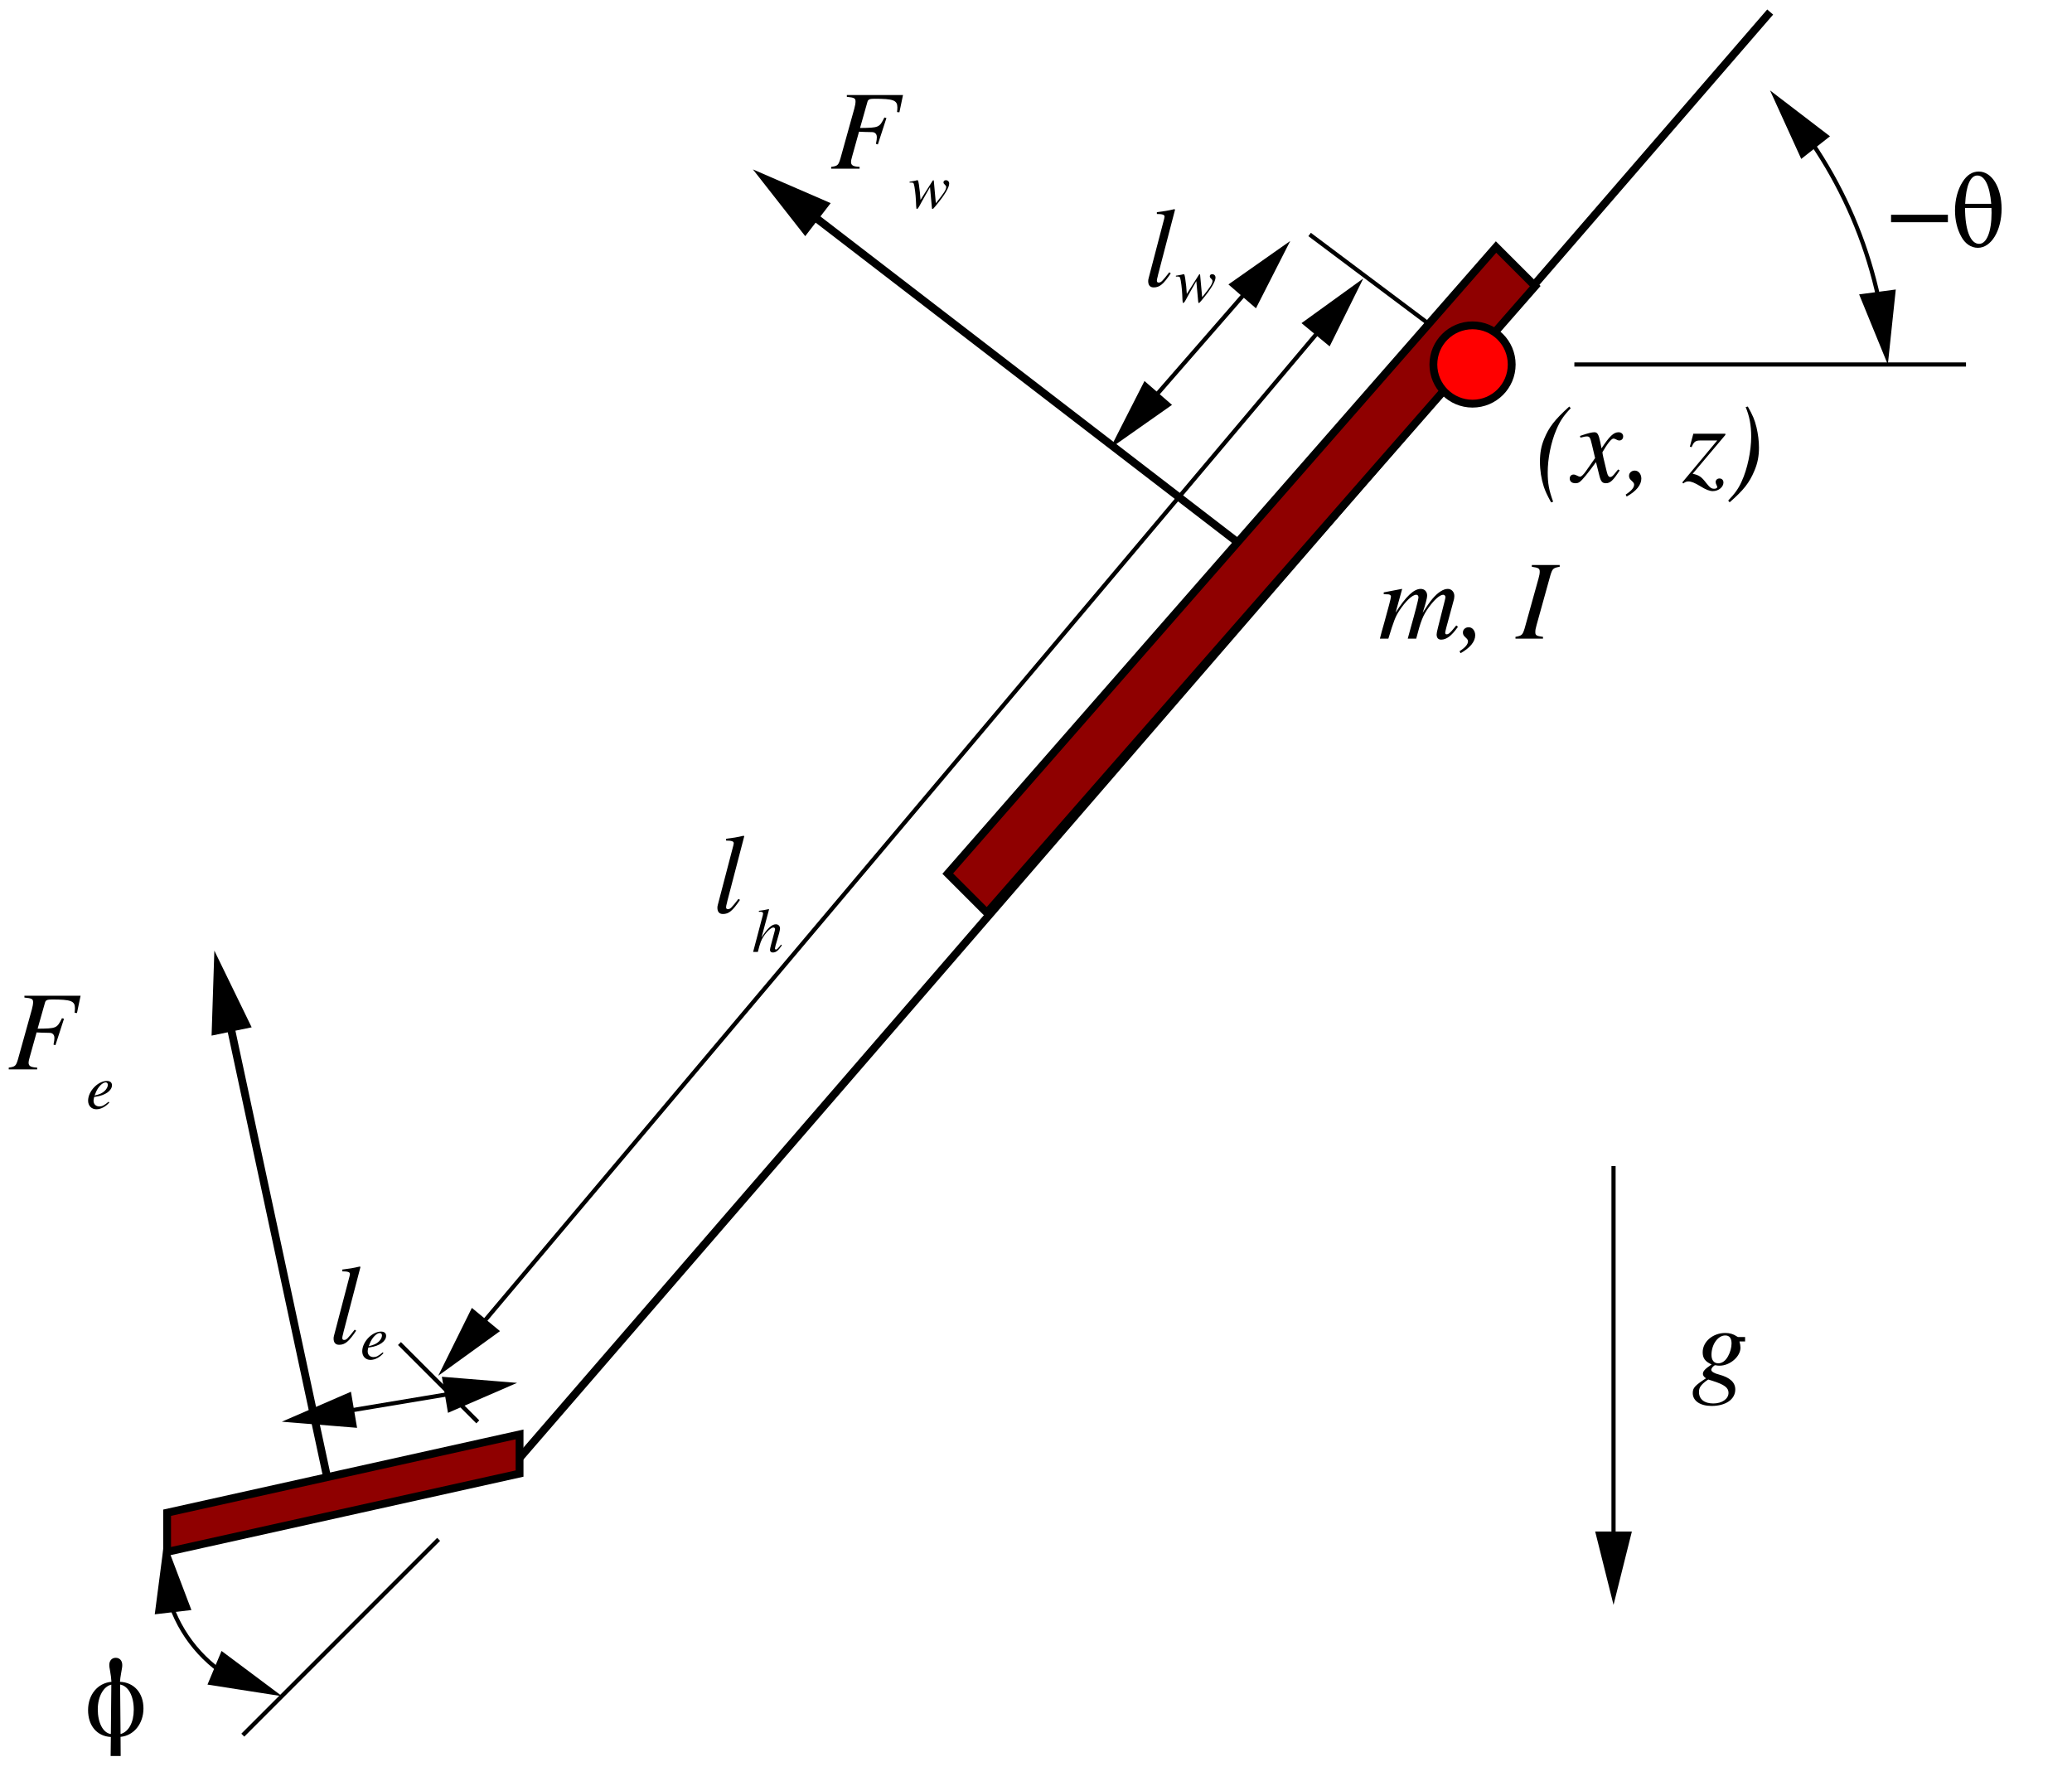
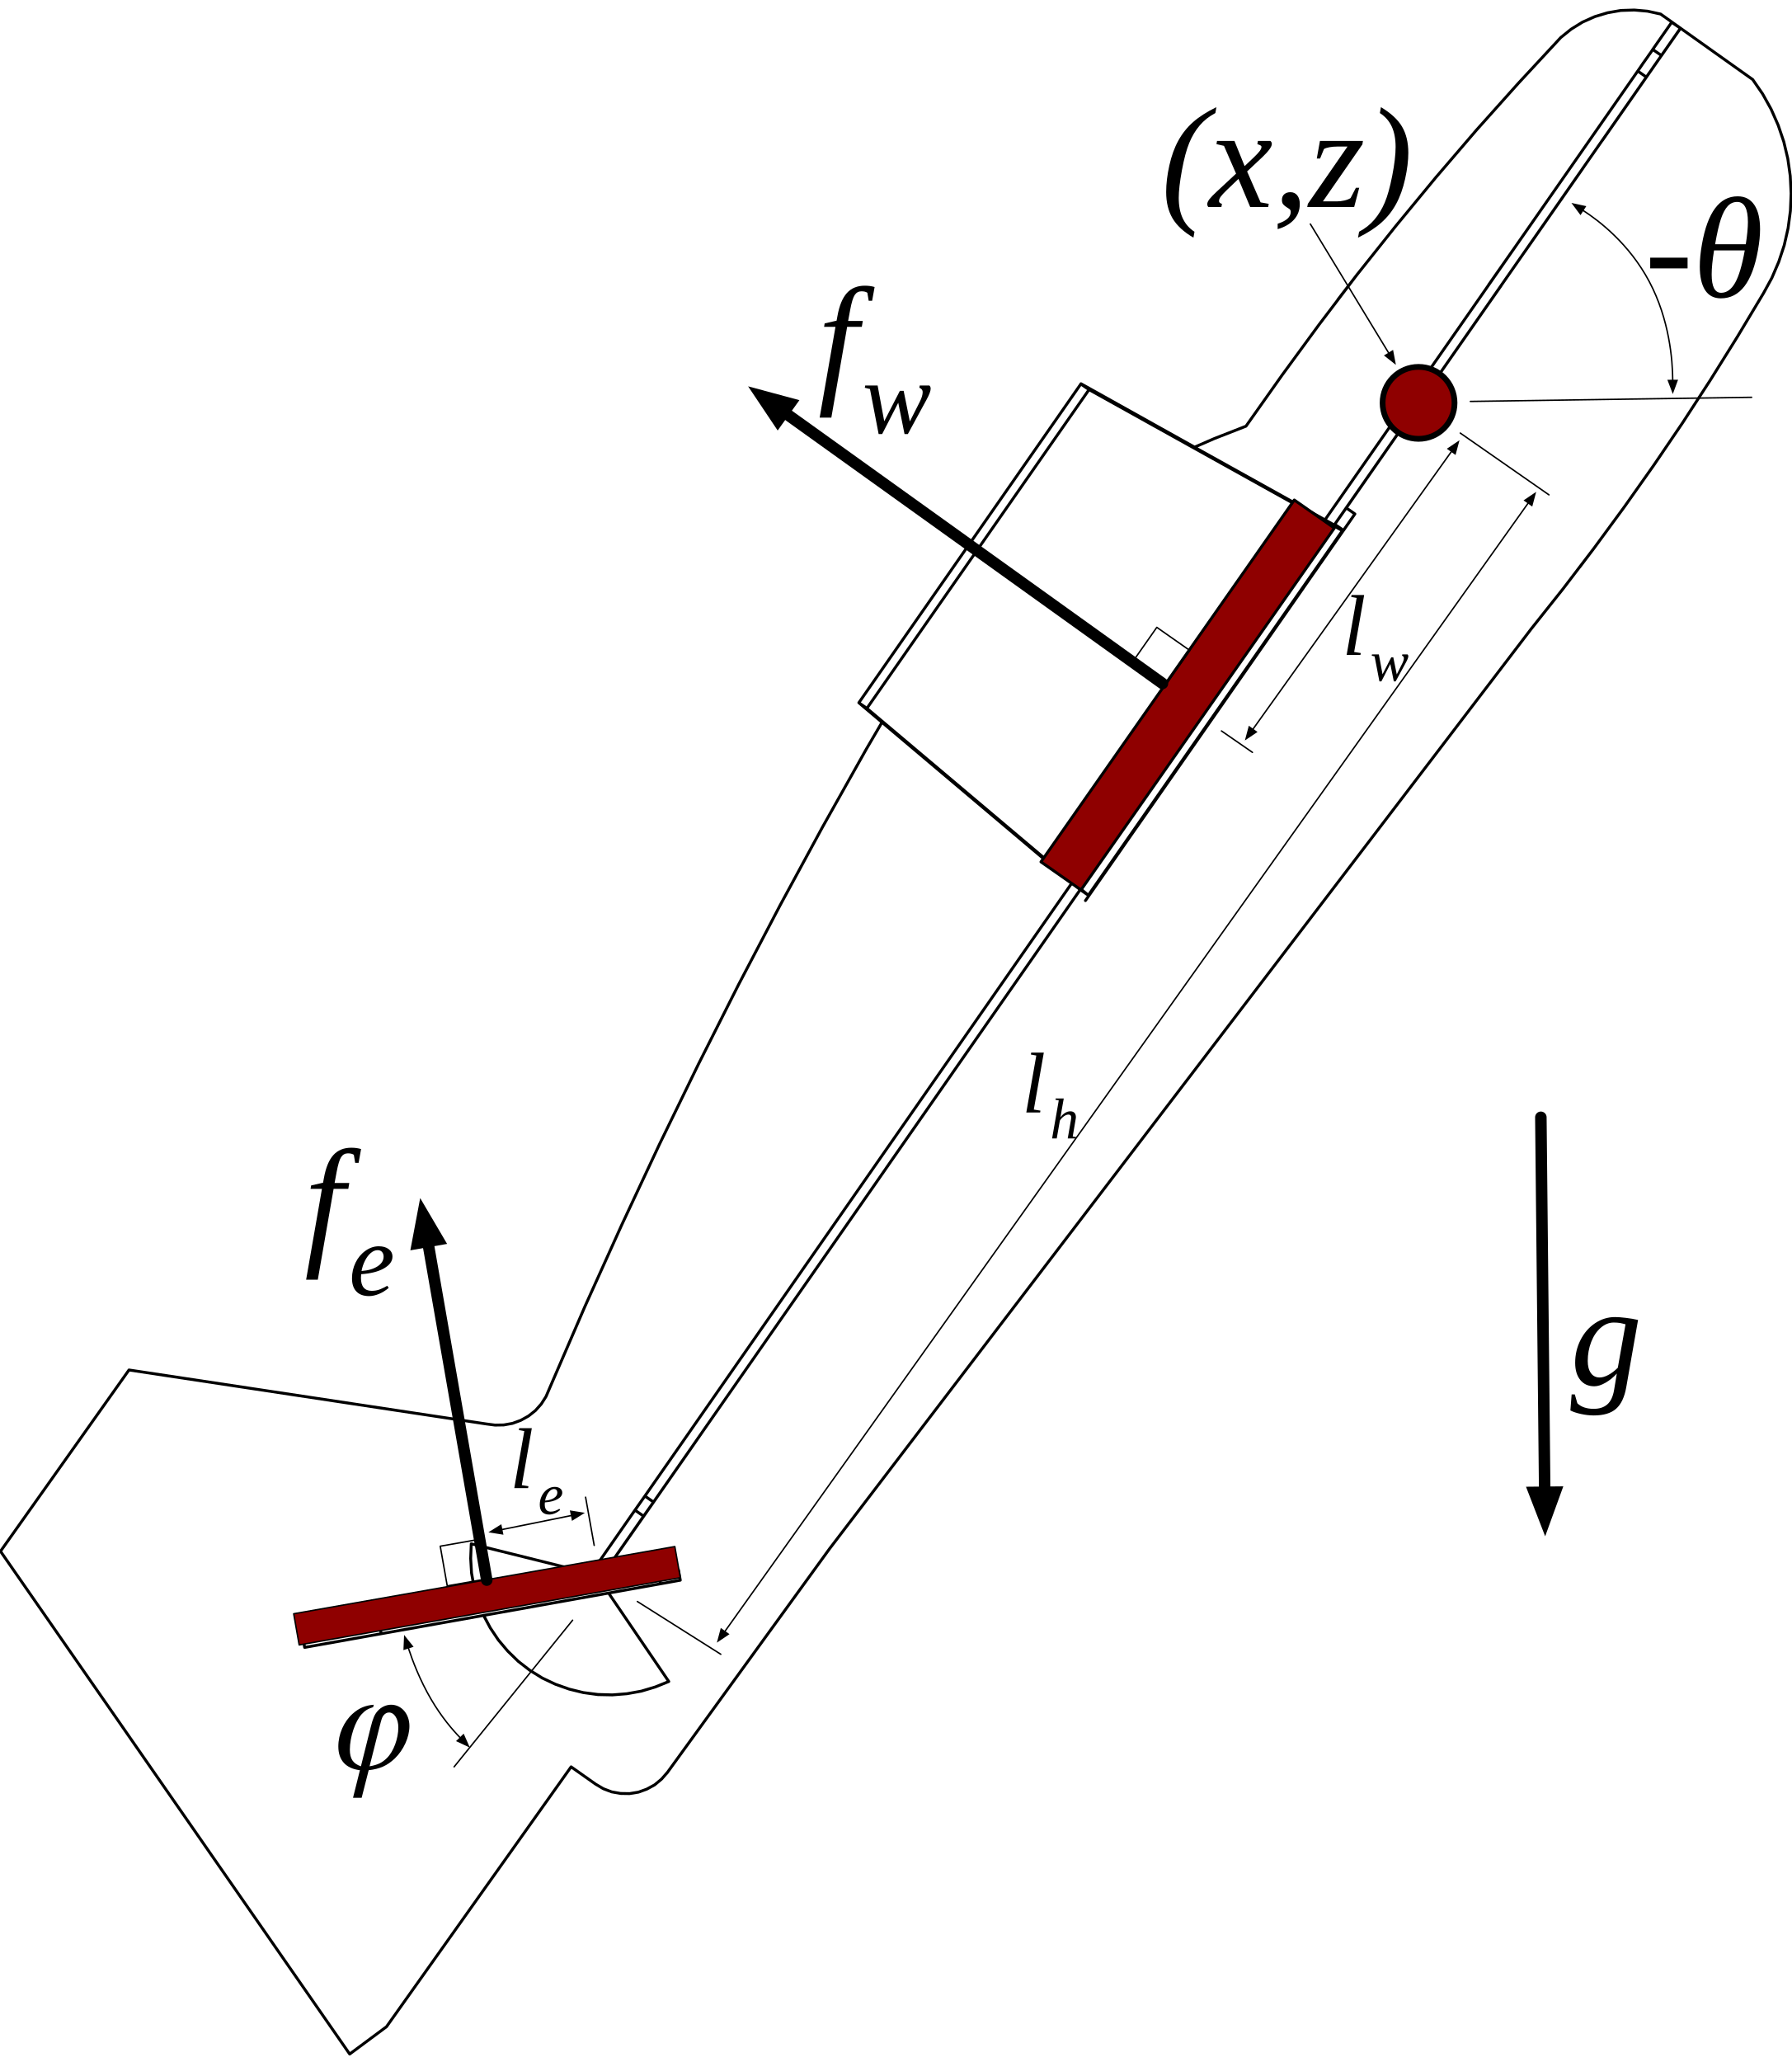
- <svg xmlns="http://www.w3.org/2000/svg" width="239pt" height="206pt" viewBox="2460 1328 3968 3418">
-   <g fill="none">
-     <defs>
-       <clipPath id="cp0">
-         <path clip-rule="evenodd" d="M 2460,1328 H 6428 V 4746 H 2460 z   M 5911,1625 5958,1588 5851,1491 5841,1499z   M 6086,1886 6026,1894 6069,2033 6083,2031z" />
-       </clipPath>
-     </defs>
-     <path d="M 6075,2025 A 849 849 0 0 0 5850 1500" clip-path="url(#cp0)" stroke="#000000" stroke-width="8px" />
-     <polygon points=" 5958,1588 5860,1513 5911,1625 5958,1588" stroke="#000000" stroke-width="8px" stroke-miterlimit="8" fill="#000000" />
-     <polygon points=" 6026,1894 6073,2009 6086,1886 6026,1894" stroke="#000000" stroke-width="8px" stroke-miterlimit="8" fill="#000000" />
-     <polyline points=" 5850,1350 3450,4125" stroke="#000000" stroke-width="15px" />
-     <defs>
-       <clipPath id="cp1">
-         <path clip-rule="evenodd" d="M 2460,1328 H 6428 V 4746 H 2460 z   M 3139,4057 3129,3998 2992,4044 2994,4058z   M 3311,3968 3321,4027 3458,3981 3456,3967z" />
-       </clipPath>
-     </defs>
-     <polyline points=" 3450,3975 3000,4050" clip-path="url(#cp1)" stroke="#000000" stroke-width="8px" />
-     <polygon points=" 3129,3998 3016,4047 3139,4057 3129,3998" stroke="#000000" stroke-width="8px" stroke-miterlimit="8" fill="#000000" />
-     <polygon points=" 3321,4027 3434,3978 3311,3968 3321,4027" stroke="#000000" stroke-width="8px" stroke-miterlimit="8" fill="#000000" />
-     <defs>
-       <clipPath id="cp2">
-         <path clip-rule="evenodd" d="M 2460,1328 H 6428 V 4746 H 2460 z   M 4002,1767 4039,1719 3898,1635 3885,1652z   M 3311,3968 3321,4027 3458,3981 3456,3967z" />
-       </clipPath>
-     </defs>
-     <polyline points=" 4875,2400 3900,1650" clip-path="url(#cp2)" stroke="#000000" stroke-width="15px" />
-     <polygon points=" 4039,1719 3926,1670 4002,1767 4039,1719" stroke="#000000" stroke-width="15px" stroke-miterlimit="8" fill="#000000" />
-     <defs>
-       <clipPath id="cp3">
-         <path clip-rule="evenodd" d="M 2460,1328 H 6428 V 4746 H 2460 z   M 5580,4264 5520,4264 5543,4407 5557,4407z   M 3311,3968 3321,4027 3458,3981 3456,3967z" />
-       </clipPath>
-     </defs>
-     <polyline points=" 5550,3560 5550,4400" clip-path="url(#cp3)" stroke="#000000" stroke-width="8px" />
-     <polygon points=" 5520,4264 5550,4384 5580,4264 5520,4264" stroke="#000000" stroke-width="8px" stroke-miterlimit="8" fill="#000000" />
-     <polyline points=" 5268,2001 4968,1776" stroke="#000000" stroke-width="8px" />
-     <defs>
-       <clipPath id="cp4">
-         <path clip-rule="evenodd" d="M 2460,1328 H 6428 V 4746 H 2460 z   M 4698,2102 4653,2063 4576,2186 4587,2195z   M 4819,1872 4864,1911 4941,1788 4930,1779z" />
-       </clipPath>
-     </defs>
-     <polyline points=" 4931,1789 4586,2185" clip-path="url(#cp4)" stroke="#000000" stroke-width="8px" />
-     <polygon points=" 4653,2063 4597,2173 4698,2102 4653,2063" stroke="#000000" stroke-width="8px" stroke-miterlimit="8" fill="#000000" />
-     <polygon points=" 4864,1911 4920,1801 4819,1872 4864,1911" stroke="#000000" stroke-width="8px" stroke-miterlimit="8" fill="#000000" />
-     <defs>
-       <clipPath id="cp5">
-         <path clip-rule="evenodd" d="M 2460,1328 H 6428 V 4746 H 2460 z   M 2873,3301 2931,3289 2878,3134 2858,3138z   M 4819,1872 4864,1911 4941,1788 4930,1779z" />
-       </clipPath>
-     </defs>
-     <polyline points=" 3095,4196 2870,3146" clip-path="url(#cp5)" stroke="#000000" stroke-width="15px" />
-     <polygon points=" 2931,3289 2877,3178 2873,3301 2931,3289" stroke="#000000" stroke-width="15px" stroke-miterlimit="8" fill="#000000" />
-     <polyline points=" 6225,2025 5475,2025" stroke="#000000" stroke-width="8px" />
-     <polyline points=" 2925,4650 3300,4275" stroke="#000000" stroke-width="8px" />
-     <polygon points=" 4275,3000 5325,1800 5400,1875 4350,3075" fill="#8f0000" stroke="#000000" stroke-width="15px" />
-     <polygon points=" 3455,4074 2780,4224 2780,4299 3455,4149" fill="#8f0000" stroke="#000000" stroke-width="15px" />
-     <defs>
-       <clipPath id="cp6">
-         <path clip-rule="evenodd" d="M 2460,1328 H 6428 V 4746 H 2460 z   M 3411,3876 3365,3838 3290,3962 3301,3971z   M 4959,1946 5005,1984 5080,1860 5069,1851z" />
-       </clipPath>
-     </defs>
-     <polyline points=" 5070,1861 3300,3961" clip-path="url(#cp6)" stroke="#000000" stroke-width="8px" />
-     <polygon points=" 3365,3838 3310,3949 3411,3876 3365,3838" stroke="#000000" stroke-width="8px" stroke-miterlimit="8" fill="#000000" />
-     <polygon points=" 5005,1984 5060,1873 4959,1946 5005,1984" stroke="#000000" stroke-width="8px" stroke-miterlimit="8" fill="#000000" />
-     <polyline points=" 3375,4050 3225,3900" stroke="#000000" stroke-width="8px" />
-     <text xml:space="preserve" x="4050" y="1650" fill="#000000" font-family="Times" font-style="italic" font-weight="normal" font-size="216" text-anchor="start">F</text>
-     <text xml:space="preserve" x="2475" y="3375" fill="#000000" font-family="Times" font-style="italic" font-weight="normal" font-size="216" text-anchor="start">F</text>
-     <text xml:space="preserve" x="5700" y="3975" fill="#000000" font-family="Times" font-style="italic" font-weight="normal" font-size="216" text-anchor="start">g</text>
-     <text xml:space="preserve" x="4200" y="1725" fill="#000000" font-family="Times" font-style="italic" font-weight="normal" font-size="120" text-anchor="start">w</text>
-     <text xml:space="preserve" x="2625" y="3450" fill="#000000" font-family="Times" font-style="italic" font-weight="normal" font-size="120" text-anchor="start">e</text>
-     <text xml:space="preserve" x="4650" y="1875" fill="#000000" font-family="Times" font-style="italic" font-weight="normal" font-size="216" text-anchor="start">l</text>
-     <text xml:space="preserve" x="4710" y="1905" fill="#000000" font-family="Times" font-style="italic" font-weight="normal" font-size="120" text-anchor="start">w</text>
-     <text xml:space="preserve" x="3150" y="3930" fill="#000000" font-family="Times" font-style="italic" font-weight="normal" font-size="120" text-anchor="start">e</text>
-     <text xml:space="preserve" x="3090" y="3900" fill="#000000" font-family="Times" font-style="italic" font-weight="normal" font-size="216" text-anchor="start">l</text>
-     <text xml:space="preserve" x="5100" y="2550" fill="#000000" font-family="Times" font-style="italic" font-weight="normal" font-size="216" text-anchor="start">m, I</text>
-     <text xml:space="preserve" x="6075" y="1800" fill="#000000" font-family="Times,Symbol" font-style="normal" font-weight="normal" font-size="216" text-anchor="start">−θ</text>
-     <text xml:space="preserve" x="5400" y="2250" fill="#000000" font-family="Times" font-style="italic" font-weight="normal" font-size="216" text-anchor="start">(x, z)</text>
-     <text xml:space="preserve" x="2625" y="4650" fill="#000000" font-family="Times,Symbol" font-style="normal" font-weight="normal" font-size="216" text-anchor="start">ϕ</text>
-     <text xml:space="preserve" x="3900" y="3150" fill="#000000" font-family="Times" font-style="italic" font-weight="normal" font-size="120" text-anchor="start">h</text>
-     <text xml:space="preserve" x="3825" y="3075" fill="#000000" font-family="Times" font-style="italic" font-weight="normal" font-size="216" text-anchor="start">l</text>
-     <defs>
-       <clipPath id="cp7">
-         <path clip-rule="evenodd" d="M 2460,1328 H 6428 V 4746 H 2460 z   M 2886,4495 2863,4550 3004,4584 3009,4571z   M 2761,4414 2821,4407 2781,4267 2767,4269z" />
-       </clipPath>
-     </defs>
-     <path d="M 2775,4275 A 265 265 0 0 0 3000 4575" clip-path="url(#cp7)" stroke="#000000" stroke-width="8px" />
-     <polygon points=" 2863,4550 2985,4569 2886,4495 2863,4550" stroke="#000000" stroke-width="8px" stroke-miterlimit="8" fill="#000000" />
-     <polygon points=" 2821,4407 2777,4291 2761,4414 2821,4407" stroke="#000000" stroke-width="8px" stroke-miterlimit="8" fill="#000000" />
-     <circle cx="5280" cy="2025" r="75" fill="#ff0000" stroke="#000000" stroke-width="15px" />
+ <svg xmlns="http://www.w3.org/2000/svg" version="1.1" viewBox="0 0 1245.31 1433" width="1245.31" height="1433">
+   <defs>
+     <marker orient="auto" overflow="visible" markerUnits="strokeWidth" id="FilledArrow_Marker" stroke-linejoin="miter" stroke-miterlimit="10" viewBox="-1 -2 5 4" markerWidth="5" markerHeight="4" color="black">
+       <g>
+         <path d="M 2.4 0 L 0 -.9 L 0 .9 Z" fill="currentColor" stroke="currentColor" stroke-width="1" />
+       </g>
+     </marker>
+     <font-face font-family="Times New Roman" font-size="100" panose-1="2 2 5 3 5 4 5 9 3 4" units-per-em="1000" underline-position="-108.887" underline-thickness="48.828" slope="-163.33" x-height="430.176" cap-height="662.109" ascent="891.113" descent="-216.309" font-style="italic" font-weight="400">
+       <font-face-src>
+         <font-face-name name="TimesNewRomanPS-ItalicMT" />
+       </font-face-src>
+     </font-face>
+     <font-face font-family="Times New Roman" font-size="72" panose-1="2 2 5 3 5 4 5 9 3 4" units-per-em="1000" underline-position="-108.887" underline-thickness="48.828" slope="-226.847" x-height="430.176" cap-height="662.109" ascent="891.113" descent="-216.309" font-style="italic" font-weight="400">
+       <font-face-src>
+         <font-face-name name="TimesNewRomanPS-ItalicMT" />
+       </font-face-src>
+     </font-face>
+     <marker orient="auto" overflow="visible" markerUnits="strokeWidth" id="FilledArrow_Marker_2" stroke-linejoin="miter" stroke-miterlimit="10" viewBox="-1 -4 10 8" markerWidth="10" markerHeight="8" color="black">
+       <g>
+         <path d="M 8 0 L 0 -3 L 0 3 Z" fill="currentColor" stroke="currentColor" stroke-width="1" />
+       </g>
+     </marker>
+     <marker orient="auto" overflow="visible" markerUnits="strokeWidth" id="FilledArrow_Marker_3" stroke-linejoin="miter" stroke-miterlimit="10" viewBox="-9 -4 10 8" markerWidth="10" markerHeight="8" color="black">
+       <g>
+         <path d="M -8 0 L 0 3 L 0 -3 Z" fill="currentColor" stroke="currentColor" stroke-width="1" />
+       </g>
+     </marker>
+     <font-face font-family="Times" font-size="100" panose-1="0 0 5 0 0 0 0 9 0 0" units-per-em="1000" underline-position="-75.684" underline-thickness="49.316" slope="-150" x-height="446.289" cap-height="652.344" ascent="750" descent="-250" font-style="italic" font-weight="400">
+       <font-face-src>
+         <font-face-name name="Times-Italic" />
+       </font-face-src>
+     </font-face>
+     <marker orient="auto" overflow="visible" markerUnits="strokeWidth" id="FilledArrow_Marker_4" stroke-linejoin="miter" stroke-miterlimit="10" viewBox="-4 -2 6 4" markerWidth="6" markerHeight="4" color="black">
+       <g>
+         <path d="M -2.4 0 L 0 .9 L 0 -.9 Z" fill="currentColor" stroke="currentColor" stroke-width="1" />
+       </g>
+     </marker>
+     <font-face font-family="Times New Roman" font-size="60" panose-1="2 2 5 3 5 4 5 9 3 4" units-per-em="1000" underline-position="-108.887" underline-thickness="48.828" slope="-272.217" x-height="430.176" cap-height="662.109" ascent="891.113" descent="-216.309" font-style="italic" font-weight="400">
+       <font-face-src>
+         <font-face-name name="TimesNewRomanPS-ItalicMT" />
+       </font-face-src>
+     </font-face>
+     <font-face font-family="Times New Roman" font-size="40" panose-1="2 2 5 3 5 4 5 9 3 4" units-per-em="1000" underline-position="-108.887" underline-thickness="48.828" slope="-408.325" x-height="430.176" cap-height="662.109" ascent="891.113" descent="-216.309" font-style="italic" font-weight="400">
+       <font-face-src>
+         <font-face-name name="TimesNewRomanPS-ItalicMT" />
+       </font-face-src>
+     </font-face>
+   </defs>
+   <g id="Canvas_1" stroke-opacity="1" stroke-dasharray="none" stroke="none" fill="none" fill-opacity="1">
+     <g id="Canvas_1: Layer 1">
+       <g id="Graphic_2">
+         <path d="M 405.95 1106.174 L 405.85 1106.274 L 405.85 1106.374 L 405.95 1106.574 L 406.05 1106.674 L 406.45 1106.674 L 406.45 1106.574 M 406.45 1106.574 L 406.45 1106.674 L 406.05 1106.674 L 405.95 1106.574 L 405.85 1106.374 M 405.85 1106.374 L 405.85 1106.274 L 405.95 1106.174 M 211.75 1144.874 L 264.95 1135.374 M 210.45 1137.574 L 211.75 1144.874 M 405.95 1106.174 L 405.85 1106.274 L 405.85 1106.574 L 405.95 1106.674 L 406.15 1106.774 L 406.25 1106.774 L 406.35 1106.674 L 406.45 1106.574 M 264.95 1135.374 L 459.05 1100.674 M 405.85 1106.474 L 405.85 1106.574 L 405.95 1106.674 L 406.15 1106.774 L 406.25 1106.774 L 406.35 1106.674 L 406.45 1106.574 L 406.55 1106.474 L 406.55 1106.374 L 406.45 1106.174 L 406.35 1106.074 L 405.95 1106.074 L 405.85 1106.174 L 405.85 1106.474 M 263.65 1128.174 L 264.95 1135.374 M 459.05 1100.674 L 472.85 1098.174 M 471.55 1090.974 L 472.85 1098.174 M 457.75 1093.474 L 459.05 1100.674 M 414.35 1101.174 L 418.45 1100.474 M 401.15 1103.574 L 404.05 1102.974 M 404.05 1102.974 L 333.25 1115.674 M 418.45 1100.374 L 414.35 1101.174 M 333.25 1115.674 L 340.05 1114.474 M 340.05 1114.474 L 343.45 1113.874 L 346.25 1113.374 L 348.25 1112.974 L 349.25 1112.774 L 348.25 1112.974 L 346.25 1113.374 L 343.45 1113.874 L 340.05 1114.474 M 340.05 1114.474 L 210.45 1137.574 M 210.45 1137.574 L 263.65 1128.174 M 263.65 1128.174 L 457.75 1093.474 M 457.75 1093.474 L 471.55 1090.974 M 471.55 1090.974 L 401.15 1103.574 M 1162.05 15.374 L 1168.05 19.574 M 1167.35 19.074 L 1168.05 19.574 M 1161.95 15.474 L 1162.05 15.374 M 1162.05 15.374 L 1168.05 19.574 M 1148.75 34.374 L 1161.95 15.474 M 1161.95 15.474 L 1168.05 19.674 M 920.95 361.274 L 1138.35 49.374 M 448.25 1039.674 L 745.15 613.474 M 1138.35 49.374 L 1140.15 46.774 L 1141.85 44.274 L 1143.55 41.874 L 1145.05 39.774 L 1146.35 37.874 L 1147.45 36.374 L 1148.25 35.174 L 1148.75 34.374 M 1148.75 34.374 L 1154.85 38.574 M 1138.35 49.374 L 1144.35 53.574 M 406.45 1106.574 L 406.45 1106.674 L 406.05 1106.674 M 406.05 1106.674 L 405.95 1106.574 L 405.85 1106.374 L 405.85 1106.274 L 405.95 1106.174 M 404.05 1103.074 L 441.35 1049.474 M 406.45 1106.574 L 406.55 1106.474 L 406.55 1106.174 L 406.45 1106.074 L 406.05 1106.074 L 405.95 1106.174 M 441.35 1049.474 L 448.25 1039.674 M 448.25 1039.674 L 454.25 1043.874 M 441.35 1049.474 L 447.35 1053.674 M 1085.75 137.774 L 1085.45 138.174 L 1085.25 138.474 L 1085.05 138.674 L 1084.95 138.774 L 1085.05 138.674 L 1085.25 138.474 L 1085.45 138.174 L 1085.75 137.774 L 1085.95 137.374 L 1086.25 136.974 L 1086.35 136.774 L 1086.25 136.974 L 1085.95 137.374 L 1085.75 137.774 M 607.45 824.074 L 620.35 805.474 M 1005.95 252.174 L 1043.35 198.574 M 1168.05 19.674 L 1168.05 19.574 M 1154.85 38.574 L 1168.05 19.674 M 1144.35 53.574 L 1146.15 50.974 L 1147.95 48.474 L 1149.55 46.074 L 1151.05 43.974 L 1152.35 42.074 L 1153.45 40.574 L 1154.25 39.374 L 1154.85 38.574 M 927.45 364.774 L 1144.35 53.574 M 454.25 1043.874 L 750.35 618.974 M 447.35 1053.674 L 454.25 1043.874 M 414.25 1101.174 L 447.35 1053.674 M 416.65 1097.774 L 414.25 1101.174 M 1168.05 19.574 L 1113.75 97.574 M 1059.85 174.874 L 1100.35 116.774 M 738.35 636.174 L 748.45 621.674 M 479.25 1008.074 L 489.85 992.774 M 430.55 1077.874 L 441.45 1062.274 M 495.45 984.774 L 495.15 985.174 L 494.95 985.474 L 494.75 985.774 L 494.95 985.474 L 495.15 985.174 L 495.45 984.774 L 495.65 984.374 L 495.95 984.074 L 496.05 983.874 L 496.15 983.774 L 496.05 983.874 L 495.95 984.074 L 495.65 984.374 L 495.45 984.774 M 927.75 364.374 L 935.75 352.974 M 935.75 352.974 L 941.75 357.174 M 748.45 621.674 L 750.85 618.274 M 756.45 622.174 L 756.85 622.474 M 927.45 364.874 L 927.75 364.374 M 927.75 364.374 L 933.85 368.574 M 927.45 364.874 L 933.45 369.074 M 778.05 591.974 L 790.25 574.574 M 933.85 368.574 L 941.75 357.174 M 933.45 369.074 L 933.85 368.574 M 756.85 622.474 L 933.45 369.074 M 754.45 625.874 L 756.85 622.474 M 905.85 408.574 L 916.55 393.374 M 750.85 618.274 L 596.95 488.374 M 750.85 618.274 L 756.45 622.174 M 596.95 488.374 L 751.25 266.874 M 596.95 488.374 L 602.55 492.274 M 933.05 368.774 L 756.45 622.174 M 602.55 492.274 L 756.95 270.774 M 756.45 622.174 L 602.55 492.274 M 756.95 270.774 L 933.05 368.774 M 927.45 364.874 L 933.05 368.774 M 751.25 266.874 L 927.45 364.874 M 751.25 266.874 L 756.95 270.774 M 751.35 266.674 L 830.35 310.774 M 751.35 266.874 L 751.35 266.674 M 268.65 1408.474 L 396.95 1227.874 M 463.95 1231.674 L 463.45 1232.374 M 333.25 1115.674 L 332.25 1112.974 L 329.55 1103.174 L 327.75 1093.174 L 327.15 1083.074 L 327.55 1072.874 M 464.85 1168.574 L 455.45 1172.374 L 445.75 1175.274 L 435.75 1177.074 L 425.65 1177.874 L 415.55 1177.574 L 405.45 1176.274 L 395.65 1173.874 L 386.05 1170.474 L 376.95 1166.174 L 368.25 1160.774 L 360.25 1154.574 L 352.95 1147.474 L 346.45 1139.774 L 340.75 1131.274 L 336.15 1122.574 M 89.65 952.074 L 337.95 989.574 M 376.15 975.774 L 372.15 980.274 L 367.35 984.074 L 361.95 987.074 L 356.25 989.174 L 350.15 990.274 L 344.05 990.374 L 337.95 989.574 M 576.55 1076.374 L 463.95 1231.674 M 830.25 310.774 L 844.05 304.774 L 866.05 296.174 M 1034.85 197.874 L 1034.75 197.874 M 1034.75 197.874 L 1051.35 174.174 M 1225.75 203.774 L 1207.45 234.274 L 1188.65 264.374 L 1169.35 294.074 L 1149.45 323.374 L 1128.95 352.374 L 1107.95 380.974 L 1097.95 394.174 M 929.95 208.174 L 943.15 190.974 L 970.25 156.974 L 997.95 123.374 L 1026.25 90.374 L 1055.25 57.974 L 1084.85 26.074 M 1084.85 26.074 L 1092.05 20.274 L 1099.95 15.374 L 1108.45 11.574 L 1117.45 8.874 L 1126.55 7.274 L 1135.95 6.974 L 1145.15 7.774 L 1154.25 9.774 M 1218.25 55.274 L 1154.25 9.774 M 1218.25 55.274 L 1225.15 65.274 L 1231.05 75.874 L 1235.95 86.974 L 1239.85 98.474 L 1242.65 110.274 L 1244.35 122.274 L 1244.95 134.474 L 1244.45 146.574 L 1242.85 158.574 L 1240.15 170.474 L 1236.35 181.974 L 1231.55 193.174 L 1225.75 203.774 M 941.75 357.174 L 918.15 391.074 M 905.95 408.574 L 790.35 574.474 M 779.75 589.674 L 754.75 625.474 M 935.75 352.974 L 1005.95 252.174 M 941.75 357.174 L 935.75 352.974 M 607.45 824.074 L 489.85 992.774 M 738.35 636.174 L 620.35 805.474 M 479.25 1008.074 L 441.45 1062.274 M 1034.85 197.874 L 1034.75 197.874 M 1034.75 197.874 L 1051.35 174.174 M 333.25 1115.674 L 332.25 1112.974 L 329.55 1103.174 L 327.75 1093.174 L 327.15 1083.074 L 327.55 1072.874 M 464.85 1168.574 L 455.45 1172.374 L 445.75 1175.274 L 435.75 1177.074 L 425.65 1177.874 L 415.55 1177.674 L 405.45 1176.274 L 395.65 1173.874 L 386.05 1170.474 L 376.95 1166.174 L 368.25 1160.774 L 360.25 1154.574 L 352.95 1147.474 L 346.45 1139.774 L 340.75 1131.274 L 336.15 1122.674 M 410.65 1093.574 L 327.55 1072.874 M 416.65 1097.774 L 430.55 1077.874 M 423.05 1107.174 L 464.85 1168.574 M 416.65 1097.774 L 418.45 1100.474 M 576.55 1076.374 L 463.95 1231.674 M 576.55 1076.374 L 1064.35 436.974 M 1225.75 203.774 L 1207.45 234.274 L 1188.65 264.374 L 1169.35 294.074 L 1149.45 323.374 L 1128.95 352.374 L 1107.95 380.974 L 1086.45 409.174 L 1064.35 436.974 M 1218.25 55.274 L 1225.15 65.274 L 1231.05 75.874 L 1235.95 86.974 L 1239.85 98.474 L 1242.65 110.274 L 1244.35 122.274 L 1244.95 134.474 L 1244.45 146.574 L 1242.85 158.574 L 1240.15 170.474 L 1236.35 181.974 L 1231.55 193.174 L 1225.75 203.774 M 1218.25 55.274 L 1154.25 9.774 M 1084.85 26.074 L 1092.05 20.274 L 1099.95 15.374 L 1108.45 11.574 L 1117.35 8.874 L 1126.55 7.274 L 1135.95 6.974 L 1145.15 7.774 L 1154.25 9.774 M 866.05 296.174 L 891.15 260.674 L 916.85 225.574 L 943.15 190.974 L 970.25 156.974 L 997.95 123.374 L 1026.25 90.374 L 1055.25 57.974 L 1084.85 26.074 M 830.25 310.774 L 844.05 304.774 L 866.05 296.174 M 602.05 520.774 L 613.05 501.974 M 381.95 964.874 L 406.55 907.974 L 432.05 851.474 L 458.35 795.274 L 485.45 739.574 L 513.35 684.274 L 542.15 629.274 L 571.65 574.874 L 602.05 520.774 M 381.95 964.874 L 379.55 970.474 L 376.25 975.674 L 372.15 980.274 L 367.35 984.074 L 361.95 987.074 L 356.25 989.174 L 350.15 990.274 L 344.05 990.374 L 337.95 989.574 M 89.65 952.074 L 337.95 989.574 M .35 1078.074 L 89.65 952.074 M .35 1078.074 L 243.05 1427.474 M 268.65 1408.474 L 243.05 1427.474 M 268.65 1408.474 L 396.95 1227.874 M 396.95 1227.874 L 413.95 1239.874 M 463.95 1231.674 L 459.85 1236.374 L 455.05 1240.374 L 449.55 1243.374 L 443.75 1245.474 L 437.55 1246.474 L 431.35 1246.374 L 425.15 1245.274 L 419.35 1243.074 L 413.95 1239.874" stroke="black" stroke-linecap="round" stroke-linejoin="round" stroke-width="2" />
+       </g>
+       <g id="Graphic_48">
+         <path d="M 723.53 598.963 L 899.618 347.483 L 927.47 366.985 L 751.382 618.465 Z" fill="#8f0000" />
+         <path d="M 723.53 598.963 L 899.618 347.483 L 927.47 366.985 L 751.382 618.465 Z" stroke="black" stroke-linecap="round" stroke-linejoin="round" stroke-width="2" />
+       </g>
+       <g id="Graphic_50">
+         <path d="M 472.867 1096.451 L 207.953 1143.162 L 204.133 1121.497 L 469.046 1074.785 Z" fill="#8f0000" />
+         <path d="M 472.867 1096.451 L 207.953 1143.162 L 204.133 1121.497 L 469.046 1074.785 Z" stroke="black" stroke-linecap="round" stroke-linejoin="round" stroke-width="1" />
+       </g>
+       <g id="Graphic_52">
+         <circle cx="986" cy="279.974" r="25" fill="#8f0000" />
+         <circle cx="986" cy="279.974" r="25" stroke="black" stroke-linecap="round" stroke-linejoin="round" stroke-width="4" />
+       </g>
+       <g id="Graphic_55">
+         <path d="M 788 458.91 L 804.06 435.974 L 826.996 452.034 L 810.936 474.97 Z" stroke="black" stroke-linecap="round" stroke-linejoin="round" stroke-width="1" />
+       </g>
+       <g id="Line_56">
+         <line x1="808" y1="474.974" x2="544.84" y2="286.306" marker-end="url(#FilledArrow_Marker)" stroke="black" stroke-linecap="round" stroke-linejoin="round" stroke-width="8" />
+       </g>
+       <g id="Graphic_58">
+         <path d="M 338.437 1097.256 L 310.862 1102.119 L 306 1074.544 L 333.575 1069.682 Z" stroke="black" stroke-linecap="round" stroke-linejoin="round" stroke-width="1" />
+       </g>
+       <g id="Line_57">
+         <line x1="338.333" y1="1098.119" x2="297.306" y2="862.748" marker-end="url(#FilledArrow_Marker)" stroke="black" stroke-linecap="round" stroke-linejoin="round" stroke-width="8" />
+       </g>
+       <g id="Graphic_59">
+         <text transform="translate(177.0334 779.025)" fill="black">
+           <tspan font-family="Times New Roman" font-size="100" font-style="italic" font-weight="400" fill="black" x="34.629" y="89">f</tspan>
+           <tspan font-family="Times New Roman" font-size="72" font-style="italic" font-weight="400" fill="black" y="121">e</tspan>
+         </text>
+       </g>
+       <g id="Graphic_60">
+         <text transform="translate(563.0021 179.946)" fill="black">
+           <tspan font-family="Times New Roman" font-size="100" font-style="italic" font-weight="400" fill="black" x="5.597" y="89">f</tspan>
+           <tspan font-family="Times New Roman" font-size="72" font-style="italic" font-weight="400" fill="black" y="121">w</tspan>
+         </text>
+       </g>
+       <g id="Line_68">
+         <line x1="413" y1="1073.974" x2="407.026" y2="1040.484" stroke="black" stroke-linecap="round" stroke-linejoin="round" stroke-width="1" />
+       </g>
+       <g id="Line_69">
+         <line x1="443" y1="1112.974" x2="501" y2="1149.64" stroke="black" stroke-linecap="round" stroke-linejoin="round" stroke-width="1" />
+       </g>
+       <g id="Line_70">
+         <line x1="849" y1="507.974" x2="870.526" y2="522.859" stroke="black" stroke-linecap="round" stroke-linejoin="round" stroke-width="1" />
+       </g>
+       <g id="Line_71">
+         <line x1="1015" y1="300.974" x2="1076.62" y2="343.89" stroke="black" stroke-linecap="round" stroke-linejoin="round" stroke-width="1" />
+       </g>
+       <g id="Line_73">
+         <line x1="1022" y1="278.974" x2="1217.505" y2="276.104" stroke="black" stroke-linecap="round" stroke-linejoin="round" stroke-width="1" />
+       </g>
+       <g id="Line_81">
+         <path d="M 1162.665 264.409 C 1162.586 249.985 1160.349 222.026 1146.333 195.641 C 1132.517 169.631 1111.734 153.582 1100.159 146.123" marker-end="url(#FilledArrow_Marker_2)" marker-start="url(#FilledArrow_Marker_3)" stroke="black" stroke-linecap="round" stroke-linejoin="round" stroke-width="1" />
+       </g>
+       <g id="Graphic_82">
+         <text transform="translate(1141 117.3498)" fill="black">
+           <tspan font-family="Times New Roman" font-size="100" font-style="italic" font-weight="400" fill="black" x="2.289" y="89">-θ</tspan>
+         </text>
+       </g>
+       <g id="Line_84">
+         <line x1="398" y1="1125.974" x2="315.646" y2="1227.864" stroke="black" stroke-linecap="round" stroke-linejoin="round" stroke-width="1" />
+       </g>
+       <g id="Line_85">
+         <path d="M 283.788 1145.141 C 286.646 1153.908 291.796 1167.562 299.667 1180.974 C 306.908 1193.312 314.572 1202.24 319.98 1207.76" marker-end="url(#FilledArrow_Marker_2)" marker-start="url(#FilledArrow_Marker_3)" stroke="black" stroke-linecap="round" stroke-linejoin="round" stroke-width="1" />
+       </g>
+       <g id="Graphic_86">
+         <text transform="translate(231.6667 1134.307)" fill="black">
+           <tspan font-family="Times" font-size="100" font-style="italic" font-weight="400" fill="black" x="0" y="95">φ</tspan>
+         </text>
+       </g>
+       <g id="Line_88">
+         <line x1="1073.682" y1="1037.075" x2="1071.002" y2="776.474" marker-start="url(#FilledArrow_Marker_4)" stroke="black" stroke-linecap="round" stroke-linejoin="round" stroke-width="8" />
+       </g>
+       <g id="Graphic_87">
+         <text transform="translate(1087.979 873.376)" fill="black">
+           <tspan font-family="Times New Roman" font-size="100" font-style="italic" font-weight="400" fill="black" x="3.5" y="89">g</tspan>
+         </text>
+       </g>
+       <g id="Line_91">
+         <line x1="965.36" y1="245.513" x2="910.793" y2="155.696" marker-start="url(#FilledArrow_Marker_3)" stroke="black" stroke-linecap="round" stroke-linejoin="round" stroke-width="1" />
+       </g>
+       <g id="Graphic_92">
+         <text transform="translate(696.5042 54.85816)" fill="black">
+           <tspan font-family="Times New Roman" font-size="100" font-style="italic" font-weight="400" fill="black" x="110.549" y="89">(x,z)</tspan>
+         </text>
+       </g>
+       <g id="Line_94">
+         <line x1="870.758" y1="506.921" x2="1008.966" y2="313.621" marker-end="url(#FilledArrow_Marker_2)" marker-start="url(#FilledArrow_Marker_3)" stroke="black" stroke-linecap="round" stroke-linejoin="round" stroke-width="1" />
+       </g>
+       <g id="Line_95">
+         <line x1="503.742" y1="1133.909" x2="1062.284" y2="349.491" marker-end="url(#FilledArrow_Marker_2)" marker-start="url(#FilledArrow_Marker_3)" stroke="black" stroke-linecap="round" stroke-linejoin="round" stroke-width="1" />
+       </g>
+       <g id="Line_96">
+         <line x1="348.704" y1="1063.013" x2="397.306" y2="1053.195" marker-end="url(#FilledArrow_Marker_2)" marker-start="url(#FilledArrow_Marker_3)" stroke="black" stroke-linecap="round" stroke-linejoin="round" stroke-width="1" />
+       </g>
+       <g id="Graphic_97">
+         <text transform="translate(342.9958 981.1587)" fill="black">
+           <tspan font-family="Times New Roman" font-size="60" font-style="italic" font-weight="400" fill="black" x="11.288" y="53">l</tspan>
+           <tspan font-family="Times New Roman" font-size="40" font-style="italic" font-weight="400" fill="black" y="71">e</tspan>
+         </text>
+       </g>
+       <g id="Graphic_100">
+         <text transform="translate(700 720.1504)" fill="black">
+           <tspan font-family="Times New Roman" font-size="60" font-style="italic" font-weight="400" fill="black" x="10.165" y="53">l</tspan>
+           <tspan font-family="Times New Roman" font-size="40" font-style="italic" font-weight="400" fill="black" y="71">h</tspan>
+         </text>
+       </g>
+       <g id="Graphic_101">
+         <text transform="translate(926 402.1462)" fill="black">
+           <tspan font-family="Times New Roman" font-size="60" font-style="italic" font-weight="400" fill="black" x="6.825" y="53">l</tspan>
+           <tspan font-family="Times New Roman" font-size="40" font-style="italic" font-weight="400" fill="black" y="71">w</tspan>
+         </text>
+       </g>
+     </g>
  </g>
</svg>
